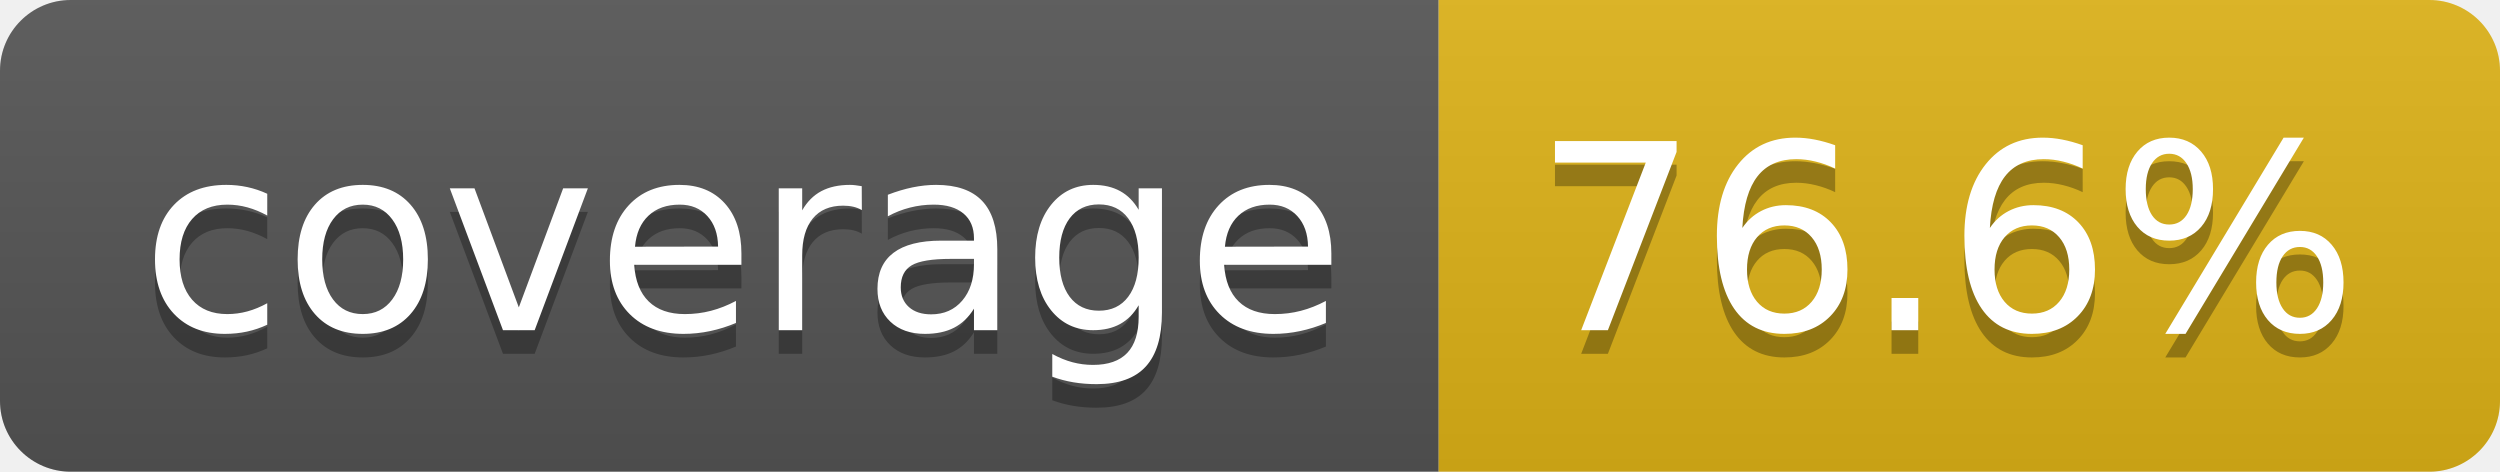
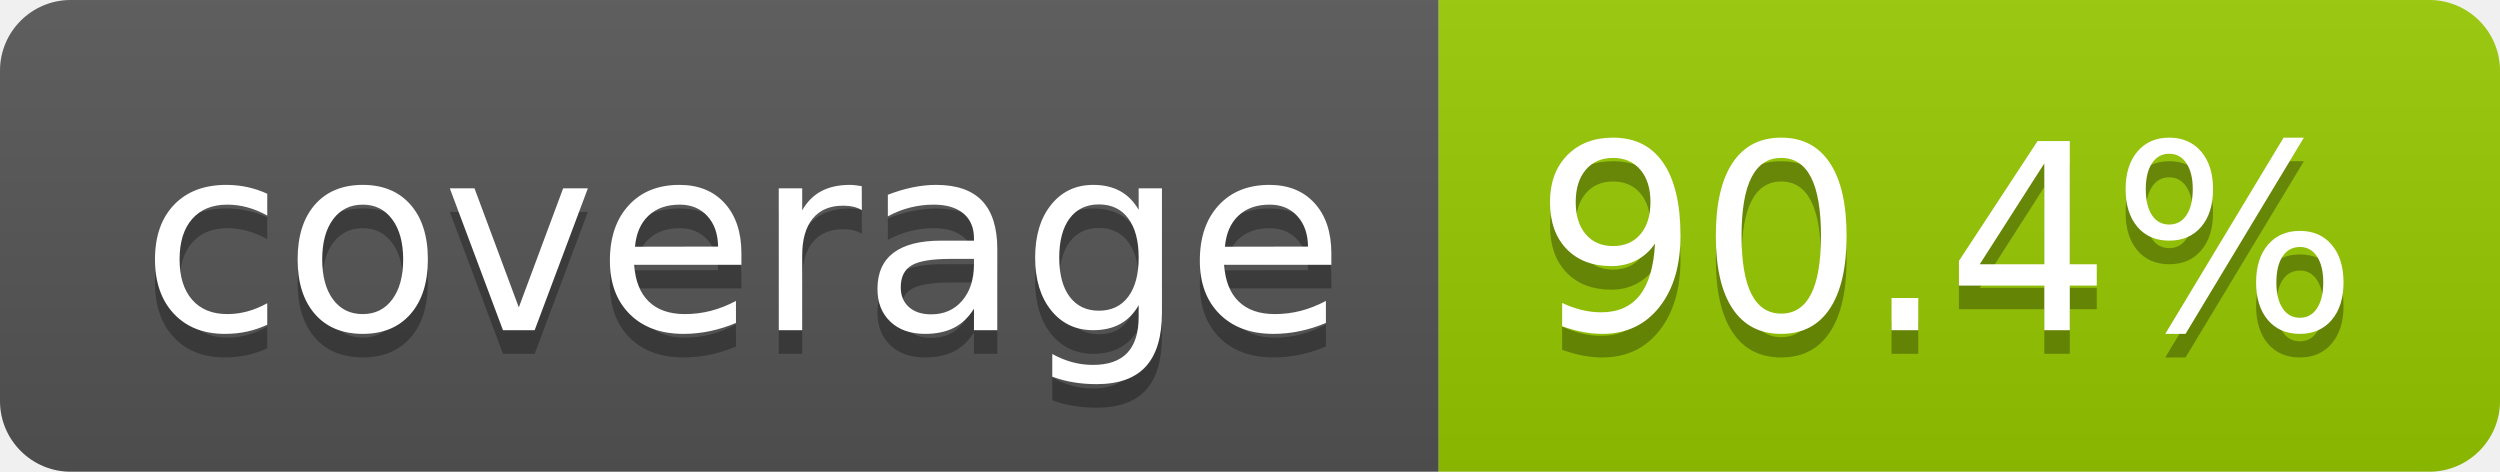
- <svg xmlns="http://www.w3.org/2000/svg" width="106" height="20" role="img" aria-label="coverage: 76.6%">
+ <svg xmlns="http://www.w3.org/2000/svg" width="106" height="20" role="img" aria-label="coverage: 90.4%">
  <linearGradient id="s" x2="0" y2="100%">
    <stop offset="0" stop-color="#bbb" stop-opacity=".1" />
    <stop offset="1" stop-opacity=".1" />
  </linearGradient>
  <clipPath id="r">
    <rect width="106" height="20" rx="3" fill="#fff" />
  </clipPath>
  <g clip-path="url(#r)">
    <rect width="61" height="20" fill="#555" />
-     <rect x="61" width="45" height="20" fill="#dfb317" />
+     <rect x="61" width="45" height="20" fill="#97ca00" />
    <rect width="106" height="20" fill="url(#s)" />
  </g>
  <g fill="#fff" text-anchor="middle" font-family="Verdana,Geneva,DejaVu Sans,sans-serif" text-rendering="geometricPrecision" font-size="110">
    <text aria-hidden="true" x="315" y="150" fill="#010101" fill-opacity=".3" transform="scale(.1)" textLength="510">coverage</text>
    <text x="315" y="140" transform="scale(.1)" fill="#fff" textLength="510">coverage</text>
-     <text aria-hidden="true" x="825" y="150" fill="#010101" fill-opacity=".3" transform="scale(.1)" textLength="350">76.6%</text>
-     <text x="825" y="140" transform="scale(.1)" fill="#fff" textLength="350">76.6%</text>
+     <text aria-hidden="true" x="825" y="150" fill="#010101" fill-opacity=".3" transform="scale(.1)" textLength="350">90.4%</text>
+     <text x="825" y="140" transform="scale(.1)" fill="#fff" textLength="350">90.4%</text>
  </g>
</svg>
